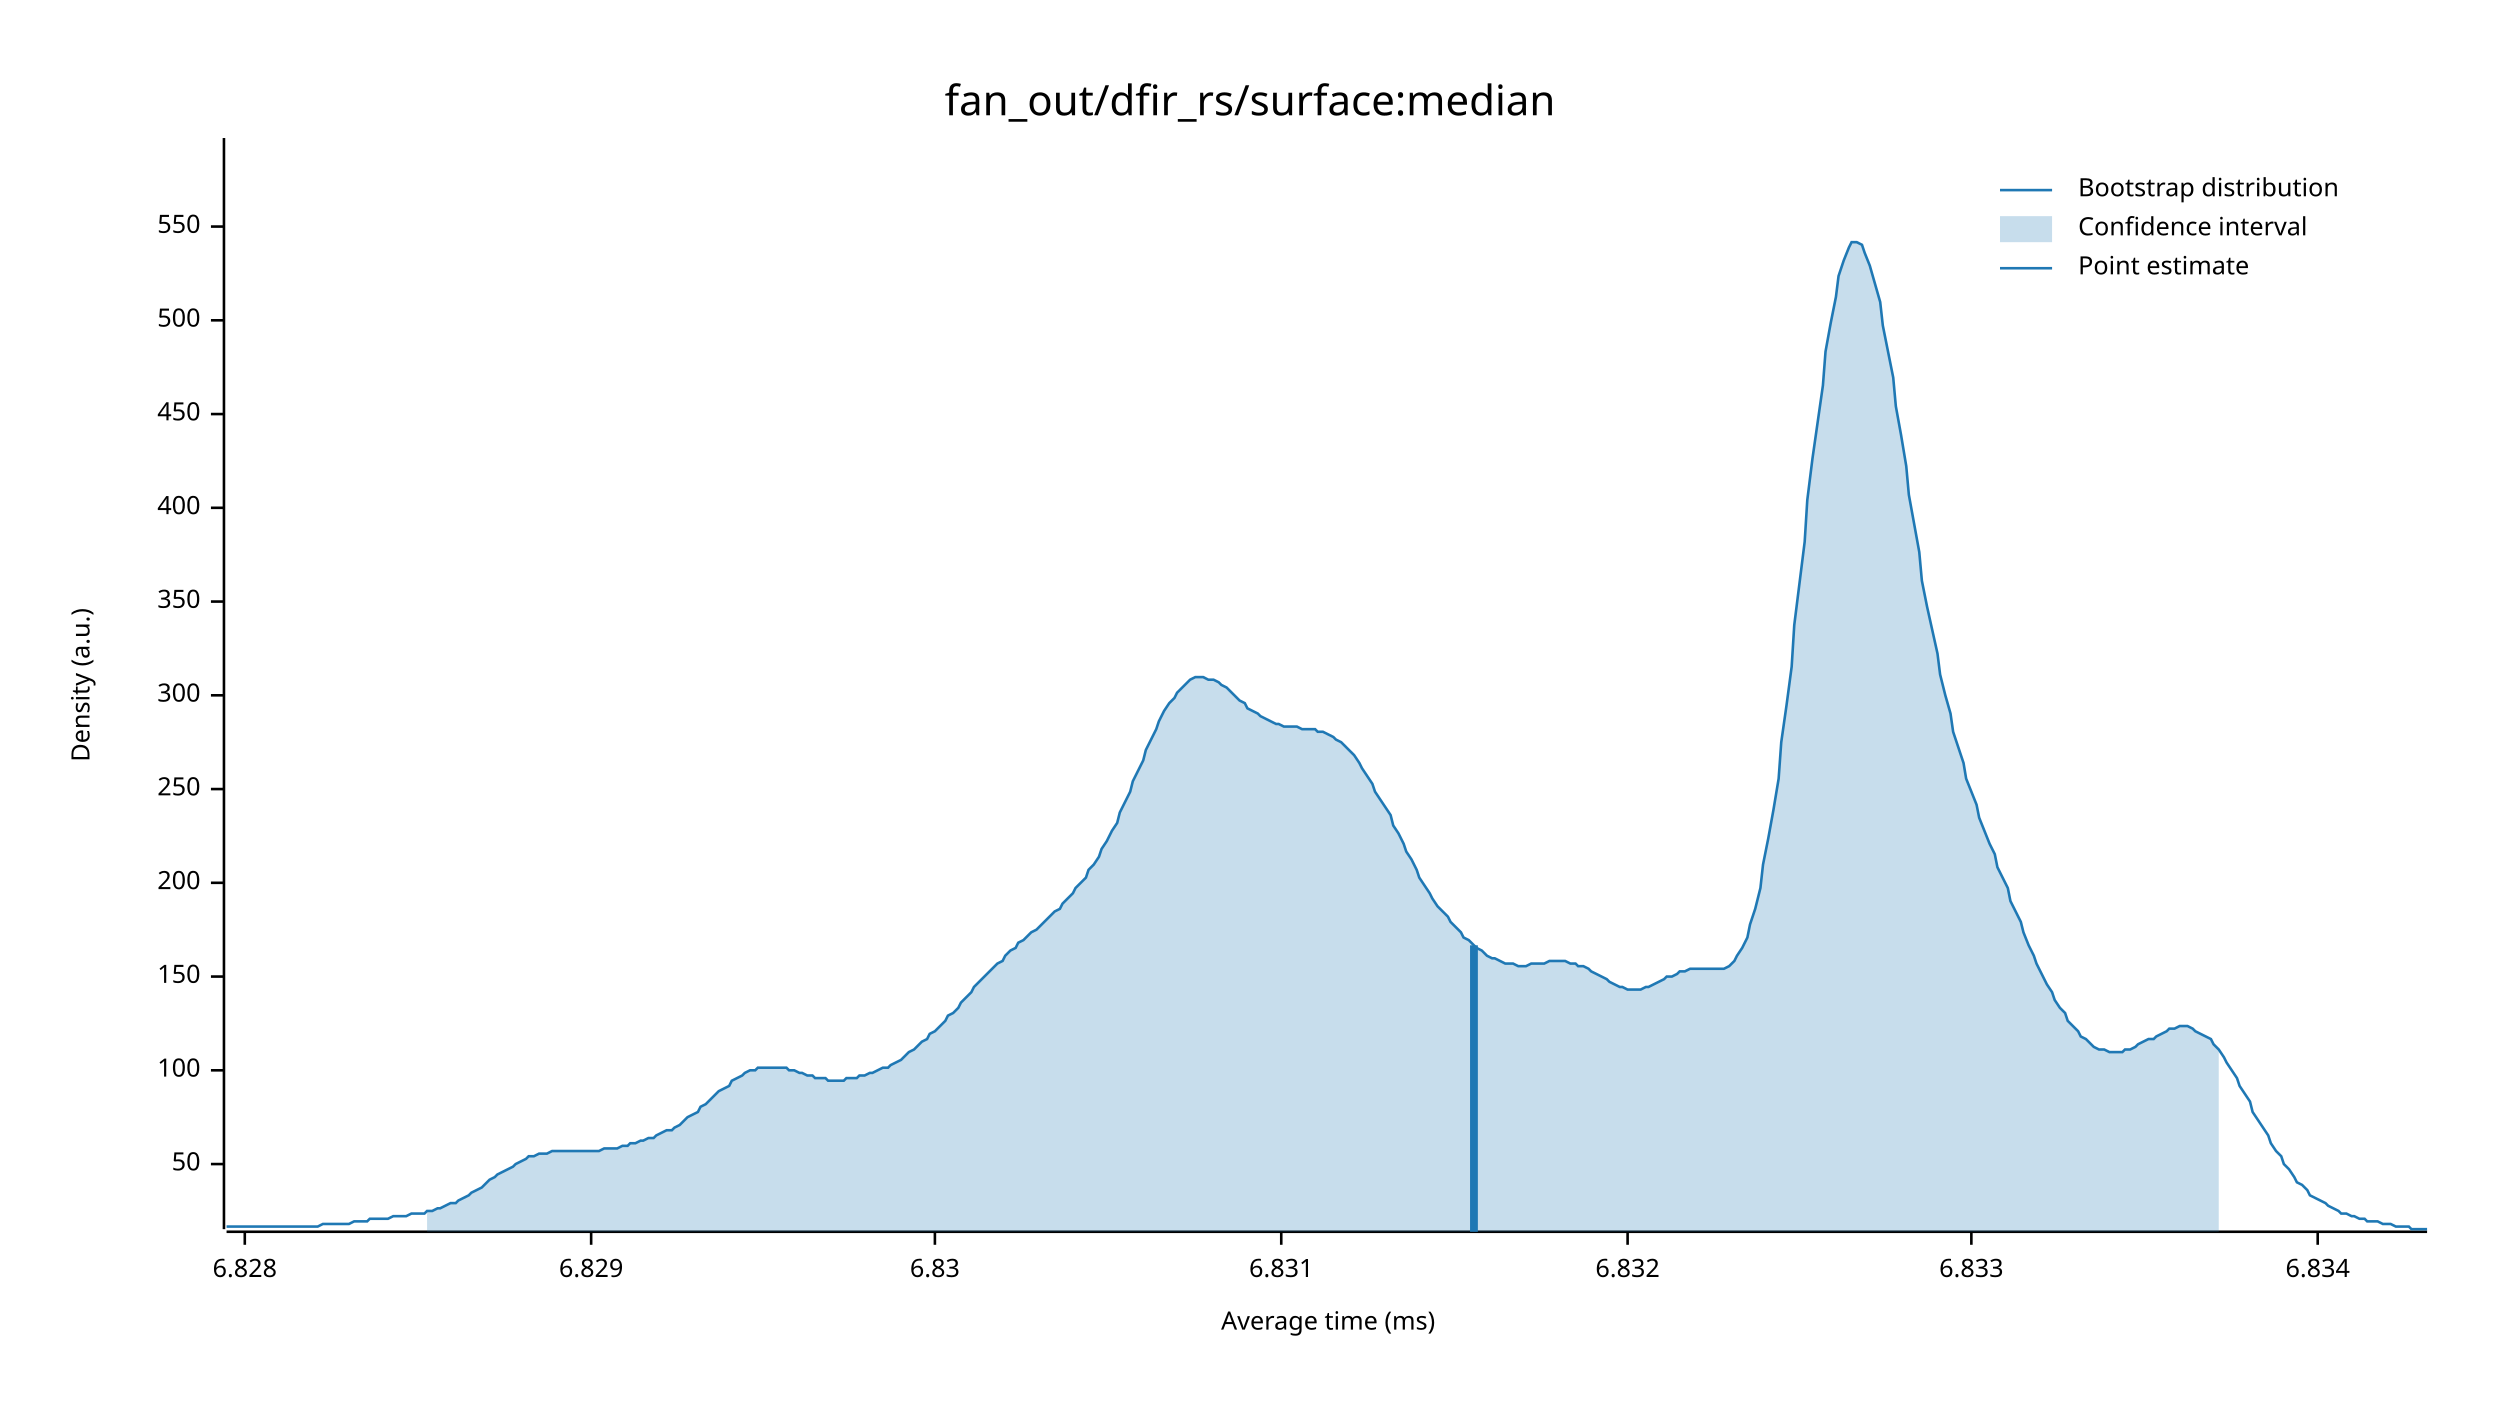
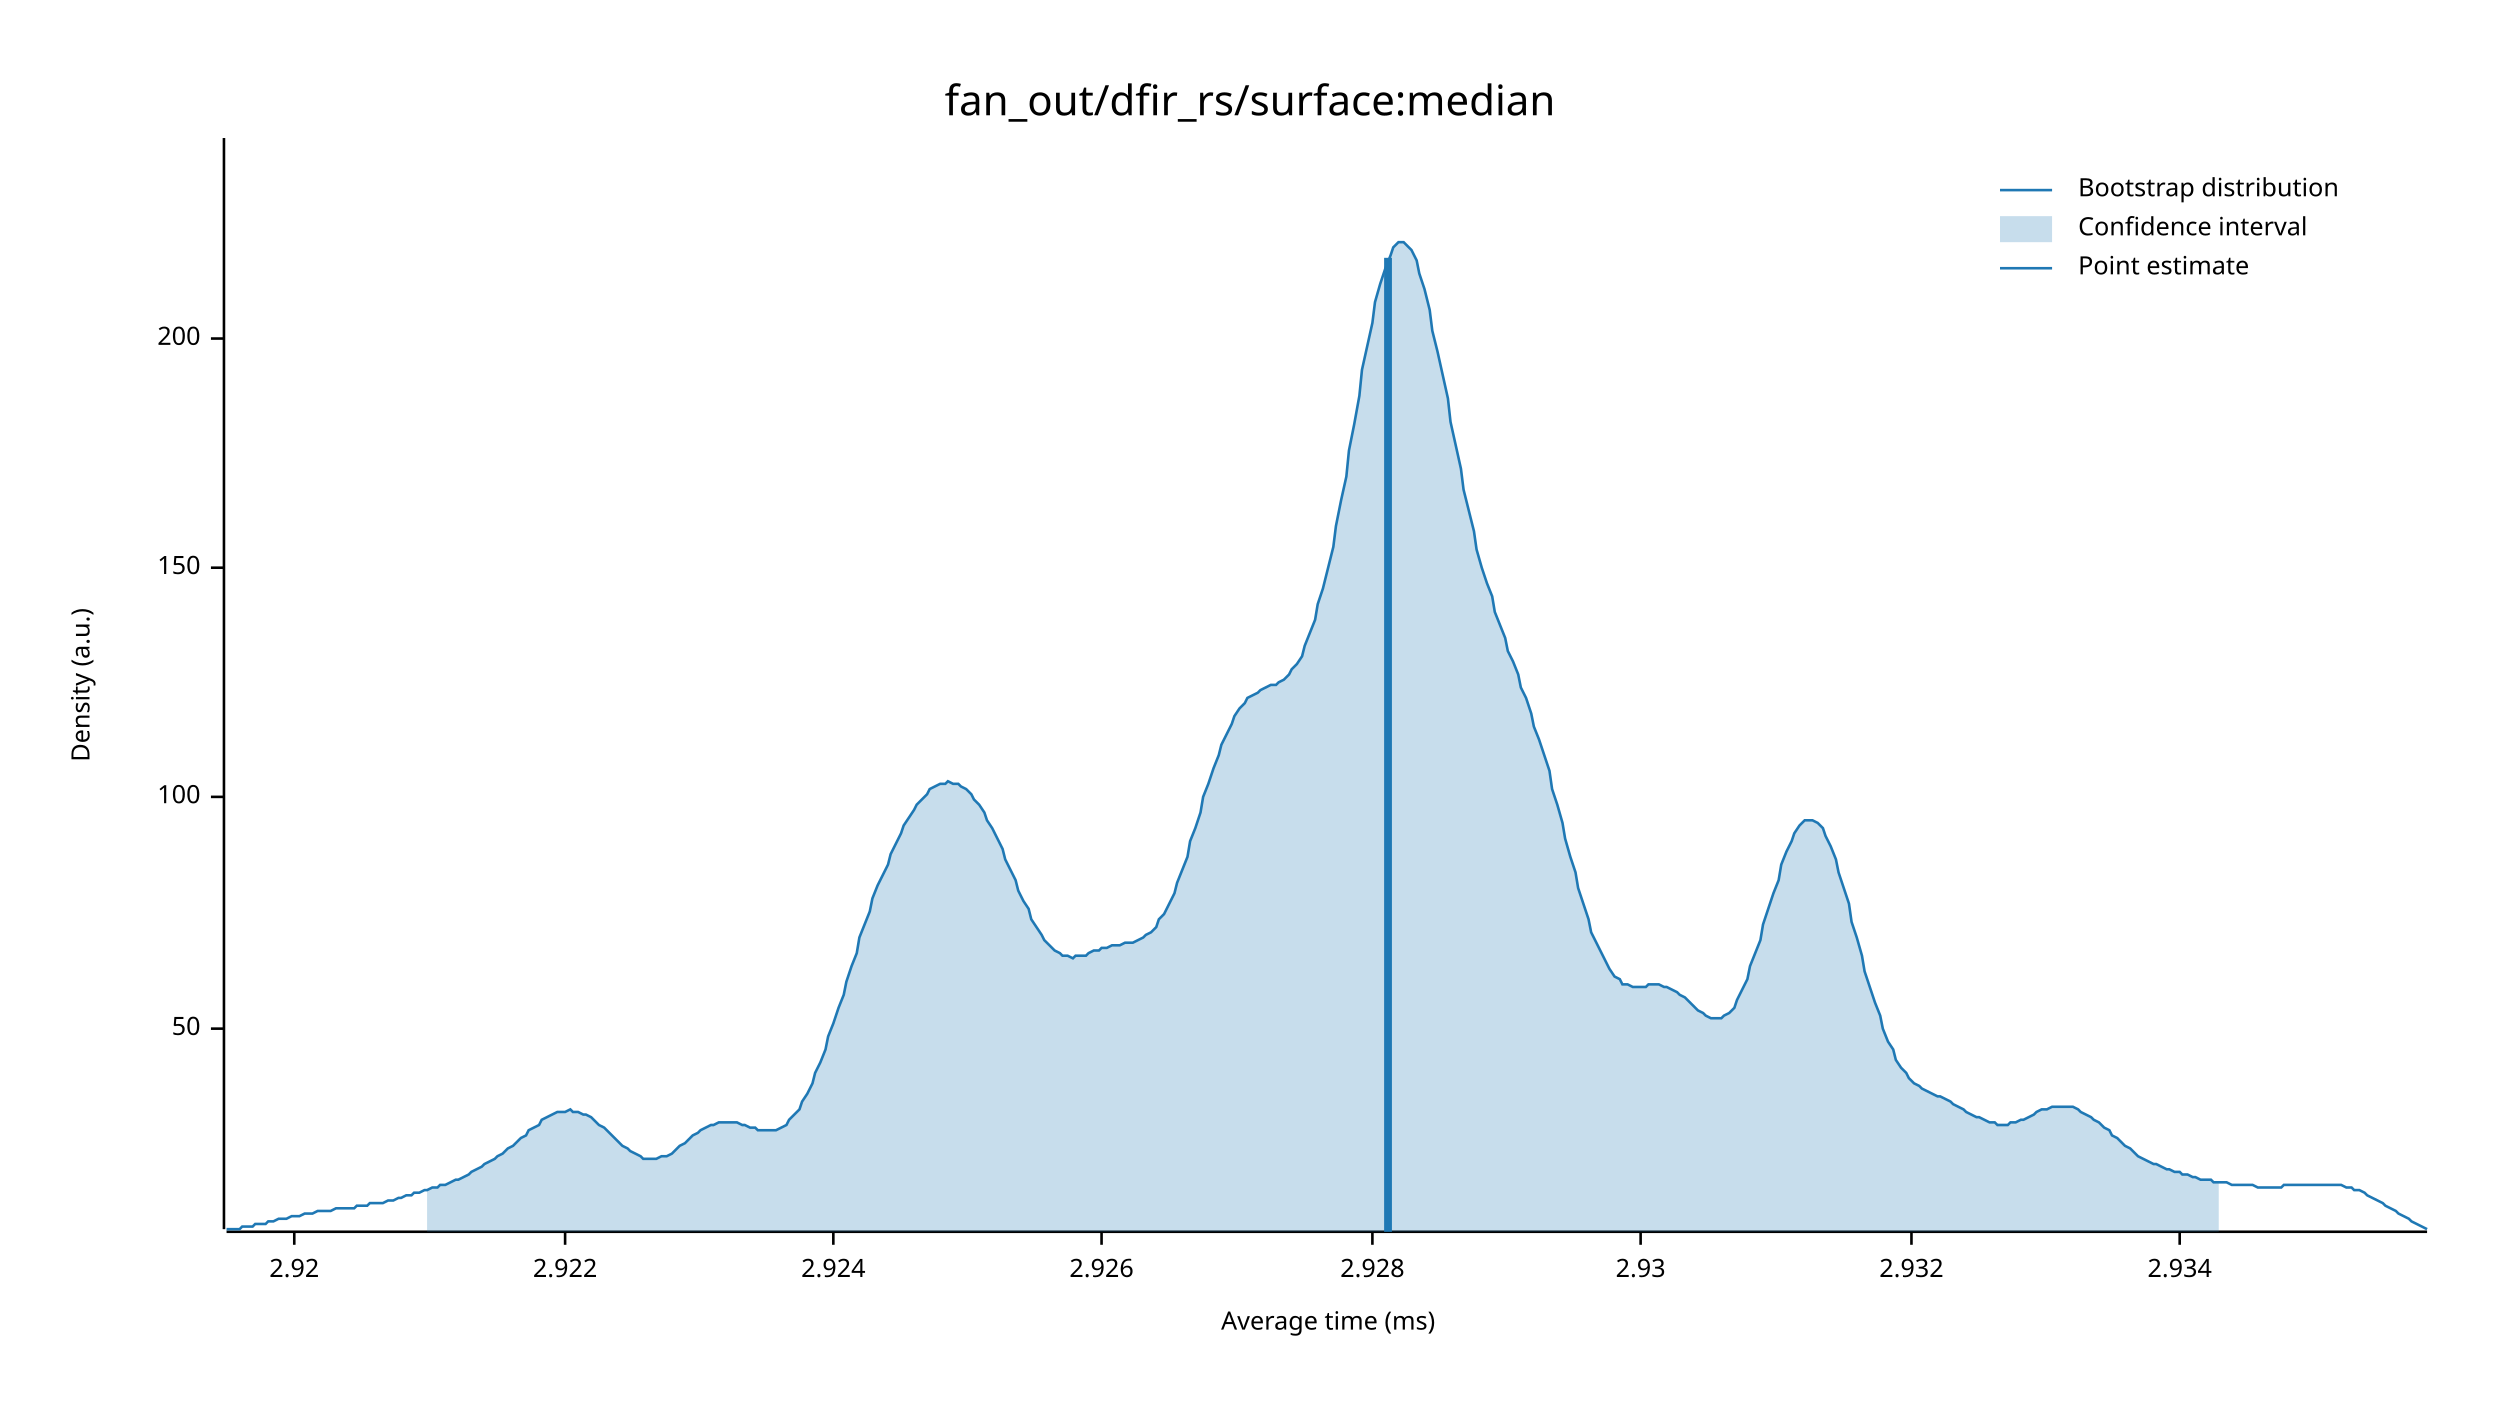
<svg xmlns="http://www.w3.org/2000/svg" width="960" height="540" viewBox="0 0 960 540">
  <text x="480" y="32" dy="0.76em" text-anchor="middle" font-family="sans-serif" font-size="16.129" opacity="1" fill="#000000">
fan_out/dfir_rs/surface:median
</text>
  <text x="27" y="263" dy="0.76em" text-anchor="middle" font-family="sans-serif" font-size="9.677" opacity="1" fill="#000000" transform="rotate(270, 27, 263)">
Density (a.u.)
</text>
  <text x="510" y="513" dy="-0.5ex" text-anchor="middle" font-family="sans-serif" font-size="9.677" opacity="1" fill="#000000">
Average time (ms)
</text>
  <polyline fill="none" opacity="1" stroke="#000000" stroke-width="1" points="86,53 86,472 " />
-   <text x="77" y="447" dy="0.5ex" text-anchor="end" font-family="sans-serif" font-size="9.677" opacity="1" fill="#000000">
+   <text x="77" y="395" dy="0.5ex" text-anchor="end" font-family="sans-serif" font-size="9.677" opacity="1" fill="#000000">
50
</text>
-   <polyline fill="none" opacity="1" stroke="#000000" stroke-width="1" points="81,447 86,447 " />
-   <text x="77" y="411" dy="0.5ex" text-anchor="end" font-family="sans-serif" font-size="9.677" opacity="1" fill="#000000">
+   <polyline fill="none" opacity="1" stroke="#000000" stroke-width="1" points="81,395 86,395 " />
+   <text x="77" y="306" dy="0.5ex" text-anchor="end" font-family="sans-serif" font-size="9.677" opacity="1" fill="#000000">
100
</text>
-   <polyline fill="none" opacity="1" stroke="#000000" stroke-width="1" points="81,411 86,411 " />
-   <text x="77" y="375" dy="0.5ex" text-anchor="end" font-family="sans-serif" font-size="9.677" opacity="1" fill="#000000">
+   <polyline fill="none" opacity="1" stroke="#000000" stroke-width="1" points="81,306 86,306 " />
+   <text x="77" y="218" dy="0.5ex" text-anchor="end" font-family="sans-serif" font-size="9.677" opacity="1" fill="#000000">
150
</text>
-   <polyline fill="none" opacity="1" stroke="#000000" stroke-width="1" points="81,375 86,375 " />
-   <text x="77" y="339" dy="0.5ex" text-anchor="end" font-family="sans-serif" font-size="9.677" opacity="1" fill="#000000">
+   <polyline fill="none" opacity="1" stroke="#000000" stroke-width="1" points="81,218 86,218 " />
+   <text x="77" y="130" dy="0.5ex" text-anchor="end" font-family="sans-serif" font-size="9.677" opacity="1" fill="#000000">
200
</text>
-   <polyline fill="none" opacity="1" stroke="#000000" stroke-width="1" points="81,339 86,339 " />
-   <text x="77" y="303" dy="0.5ex" text-anchor="end" font-family="sans-serif" font-size="9.677" opacity="1" fill="#000000">
- 250
+   <polyline fill="none" opacity="1" stroke="#000000" stroke-width="1" points="81,130 86,130 " />
+   <polyline fill="none" opacity="1" stroke="#000000" stroke-width="1" points="87,473 932,473 " />
+   <text x="113" y="483" dy="0.76em" text-anchor="middle" font-family="sans-serif" font-size="9.677" opacity="1" fill="#000000">
+ 2.92
</text>
-   <polyline fill="none" opacity="1" stroke="#000000" stroke-width="1" points="81,303 86,303 " />
-   <text x="77" y="267" dy="0.5ex" text-anchor="end" font-family="sans-serif" font-size="9.677" opacity="1" fill="#000000">
- 300
+   <polyline fill="none" opacity="1" stroke="#000000" stroke-width="1" points="113,473 113,478 " />
+   <text x="217" y="483" dy="0.76em" text-anchor="middle" font-family="sans-serif" font-size="9.677" opacity="1" fill="#000000">
+ 2.922
</text>
-   <polyline fill="none" opacity="1" stroke="#000000" stroke-width="1" points="81,267 86,267 " />
-   <text x="77" y="231" dy="0.5ex" text-anchor="end" font-family="sans-serif" font-size="9.677" opacity="1" fill="#000000">
- 350
+   <polyline fill="none" opacity="1" stroke="#000000" stroke-width="1" points="217,473 217,478 " />
+   <text x="320" y="483" dy="0.76em" text-anchor="middle" font-family="sans-serif" font-size="9.677" opacity="1" fill="#000000">
+ 2.924
</text>
-   <polyline fill="none" opacity="1" stroke="#000000" stroke-width="1" points="81,231 86,231 " />
-   <text x="77" y="195" dy="0.5ex" text-anchor="end" font-family="sans-serif" font-size="9.677" opacity="1" fill="#000000">
- 400
+   <polyline fill="none" opacity="1" stroke="#000000" stroke-width="1" points="320,473 320,478 " />
+   <text x="423" y="483" dy="0.76em" text-anchor="middle" font-family="sans-serif" font-size="9.677" opacity="1" fill="#000000">
+ 2.926
</text>
-   <polyline fill="none" opacity="1" stroke="#000000" stroke-width="1" points="81,195 86,195 " />
-   <text x="77" y="159" dy="0.5ex" text-anchor="end" font-family="sans-serif" font-size="9.677" opacity="1" fill="#000000">
- 450
+   <polyline fill="none" opacity="1" stroke="#000000" stroke-width="1" points="423,473 423,478 " />
+   <text x="527" y="483" dy="0.76em" text-anchor="middle" font-family="sans-serif" font-size="9.677" opacity="1" fill="#000000">
+ 2.928
</text>
-   <polyline fill="none" opacity="1" stroke="#000000" stroke-width="1" points="81,159 86,159 " />
-   <text x="77" y="123" dy="0.5ex" text-anchor="end" font-family="sans-serif" font-size="9.677" opacity="1" fill="#000000">
- 500
+   <polyline fill="none" opacity="1" stroke="#000000" stroke-width="1" points="527,473 527,478 " />
+   <text x="630" y="483" dy="0.76em" text-anchor="middle" font-family="sans-serif" font-size="9.677" opacity="1" fill="#000000">
+ 2.93
</text>
-   <polyline fill="none" opacity="1" stroke="#000000" stroke-width="1" points="81,123 86,123 " />
-   <text x="77" y="87" dy="0.5ex" text-anchor="end" font-family="sans-serif" font-size="9.677" opacity="1" fill="#000000">
- 550
+   <polyline fill="none" opacity="1" stroke="#000000" stroke-width="1" points="630,473 630,478 " />
+   <text x="734" y="483" dy="0.76em" text-anchor="middle" font-family="sans-serif" font-size="9.677" opacity="1" fill="#000000">
+ 2.932
</text>
-   <polyline fill="none" opacity="1" stroke="#000000" stroke-width="1" points="81,87 86,87 " />
-   <polyline fill="none" opacity="1" stroke="#000000" stroke-width="1" points="87,473 932,473 " />
-   <text x="94" y="483" dy="0.76em" text-anchor="middle" font-family="sans-serif" font-size="9.677" opacity="1" fill="#000000">
- 6.828
+   <polyline fill="none" opacity="1" stroke="#000000" stroke-width="1" points="734,473 734,478 " />
+   <text x="837" y="483" dy="0.76em" text-anchor="middle" font-family="sans-serif" font-size="9.677" opacity="1" fill="#000000">
+ 2.934
</text>
-   <polyline fill="none" opacity="1" stroke="#000000" stroke-width="1" points="94,473 94,478 " />
-   <text x="227" y="483" dy="0.76em" text-anchor="middle" font-family="sans-serif" font-size="9.677" opacity="1" fill="#000000">
- 6.829
- </text>
-   <polyline fill="none" opacity="1" stroke="#000000" stroke-width="1" points="227,473 227,478 " />
-   <text x="359" y="483" dy="0.76em" text-anchor="middle" font-family="sans-serif" font-size="9.677" opacity="1" fill="#000000">
- 6.83
- </text>
-   <polyline fill="none" opacity="1" stroke="#000000" stroke-width="1" points="359,473 359,478 " />
-   <text x="492" y="483" dy="0.76em" text-anchor="middle" font-family="sans-serif" font-size="9.677" opacity="1" fill="#000000">
- 6.831
- </text>
-   <polyline fill="none" opacity="1" stroke="#000000" stroke-width="1" points="492,473 492,478 " />
-   <text x="625" y="483" dy="0.76em" text-anchor="middle" font-family="sans-serif" font-size="9.677" opacity="1" fill="#000000">
- 6.832
- </text>
-   <polyline fill="none" opacity="1" stroke="#000000" stroke-width="1" points="625,473 625,478 " />
-   <text x="757" y="483" dy="0.76em" text-anchor="middle" font-family="sans-serif" font-size="9.677" opacity="1" fill="#000000">
- 6.833
- </text>
-   <polyline fill="none" opacity="1" stroke="#000000" stroke-width="1" points="757,473 757,478 " />
-   <text x="890" y="483" dy="0.76em" text-anchor="middle" font-family="sans-serif" font-size="9.677" opacity="1" fill="#000000">
- 6.834
- </text>
-   <polyline fill="none" opacity="1" stroke="#000000" stroke-width="1" points="890,473 890,478 " />
-   <polyline fill="none" opacity="1" stroke="#1F78B4" stroke-width="1" points="87,471 88,471 90,471 92,471 93,471 95,471 97,471 98,471 100,471 102,471 103,471 105,471 107,471 109,471 110,471 112,471 114,471 115,471 117,471 119,471 120,471 122,471 124,470 125,470 127,470 129,470 131,470 132,470 134,470 136,469 137,469 139,469 141,469 142,468 144,468 146,468 147,468 149,468 151,467 153,467 154,467 156,467 158,466 159,466 161,466 163,466 164,465 166,465 168,464 169,464 171,463 173,462 175,462 176,461 178,460 180,459 181,458 183,457 185,456 186,455 188,453 190,452 191,451 193,450 195,449 197,448 198,447 200,446 202,445 203,444 205,444 207,443 208,443 210,443 212,442 214,442 215,442 217,442 219,442 220,442 222,442 224,442 225,442 227,442 229,442 230,442 232,441 234,441 236,441 237,441 239,440 241,440 242,439 244,439 246,438 247,438 249,437 251,437 252,436 254,435 256,434 258,434 259,433 261,432 263,430 264,429 266,428 268,427 269,425 271,424 273,422 274,421 276,419 278,418 280,417 281,415 283,414 285,413 286,412 288,411 290,411 291,410 293,410 295,410 296,410 298,410 300,410 302,410 303,411 305,411 307,412 308,412 310,413 312,413 313,414 315,414 317,414 318,415 320,415 322,415 324,415 325,414 327,414 329,414 330,413 332,413 334,412 335,412 337,411 339,410 341,410 342,409 344,408 346,407 347,406 349,404 351,403 352,402 354,400 356,399 357,397 359,396 361,394 363,392 364,390 366,389 368,387 369,385 371,383 373,381 374,379 376,377 378,375 379,374 381,372 383,370 385,369 386,367 388,365 390,364 391,362 393,361 395,359 396,358 398,357 400,355 401,354 403,352 405,350 407,349 408,347 410,345 412,343 413,341 415,339 417,337 418,334 420,332 422,329 423,326 425,323 427,319 429,316 430,312 432,308 434,304 435,300 437,296 439,292 440,288 442,284 444,280 445,277 447,273 449,270 451,268 452,266 454,264 456,262 457,261 459,260 461,260 462,260 464,261 466,261 468,262 469,263 471,264 473,266 474,267 476,269 478,270 479,272 481,273 483,274 484,275 486,276 488,277 490,278 491,278 493,279 495,279 496,279 498,279 500,280 501,280 503,280 505,280 506,281 508,281 510,282 512,283 513,284 515,285 517,287 518,288 520,290 522,293 523,295 525,298 527,301 528,304 530,307 532,310 534,313 535,317 537,320 539,324 540,327 542,330 544,334 545,337 547,340 549,343 550,345 552,348 554,350 556,352 557,354 559,356 561,358 562,360 564,361 566,363 567,364 569,365 571,367 573,368 574,368 576,369 578,370 579,370 581,370 583,371 584,371 586,371 588,370 589,370 591,370 593,370 595,369 596,369 598,369 600,369 601,369 603,370 605,370 606,371 608,371 610,372 611,373 613,374 615,375 617,376 618,377 620,378 622,379 623,379 625,380 627,380 628,380 630,380 632,379 633,379 635,378 637,377 639,376 640,375 642,375 644,374 645,373 647,373 649,372 650,372 652,372 654,372 655,372 657,372 659,372 661,372 662,372 664,371 666,369 667,367 669,364 671,360 672,355 674,349 676,341 677,332 679,322 681,311 683,299 684,285 686,271 688,256 689,240 691,224 693,208 694,192 696,176 698,162 700,148 701,135 703,124 705,114 706,106 708,100 710,95 711,93 713,93 715,94 716,97 718,102 720,109 722,116 723,125 725,135 727,145 728,156 730,167 732,179 733,190 735,201 737,212 738,223 740,233 742,242 744,251 745,259 747,267 749,274 750,281 752,287 754,293 755,299 757,304 759,309 760,314 762,319 764,324 766,328 767,333 769,337 771,341 772,346 774,350 776,354 777,358 779,363 781,367 782,370 784,374 786,378 788,381 789,384 791,387 793,389 794,392 796,394 798,396 799,398 801,399 803,401 804,402 806,403 808,403 810,404 811,404 813,404 815,404 816,403 818,403 820,402 821,401 823,400 825,399 827,399 828,398 830,397 832,396 833,395 835,395 837,394 838,394 840,394 842,395 843,396 845,397 847,398 849,399 850,401 852,403 854,406 855,408 857,411 859,414 860,417 862,420 864,423 865,427 867,430 869,433 871,436 872,439 874,442 876,444 877,447 879,449 881,452 882,454 884,455 886,457 887,459 889,460 891,461 893,462 894,463 896,464 898,465 899,466 901,466 903,467 904,467 906,468 908,468 909,469 911,469 913,469 915,470 916,470 918,470 920,471 921,471 923,471 925,471 926,472 928,472 930,472 932,472 " />
-   <polygon opacity="0.25" fill="#1F78B4" points="164,465 166,465 168,464 169,464 171,463 173,462 175,462 176,461 178,460 180,459 181,458 183,457 185,456 186,455 188,453 190,452 191,451 193,450 195,449 197,448 198,447 200,446 202,445 203,444 205,444 207,443 208,443 210,443 212,442 214,442 215,442 217,442 219,442 220,442 222,442 224,442 225,442 227,442 229,442 230,442 232,441 234,441 236,441 237,441 239,440 241,440 242,439 244,439 246,438 247,438 249,437 251,437 252,436 254,435 256,434 258,434 259,433 261,432 263,430 264,429 266,428 268,427 269,425 271,424 273,422 274,421 276,419 278,418 280,417 281,415 283,414 285,413 286,412 288,411 290,411 291,410 293,410 295,410 296,410 298,410 300,410 302,410 303,411 305,411 307,412 308,412 310,413 312,413 313,414 315,414 317,414 318,415 320,415 322,415 324,415 325,414 327,414 329,414 330,413 332,413 334,412 335,412 337,411 339,410 341,410 342,409 344,408 346,407 347,406 349,404 351,403 352,402 354,400 356,399 357,397 359,396 361,394 363,392 364,390 366,389 368,387 369,385 371,383 373,381 374,379 376,377 378,375 379,374 381,372 383,370 385,369 386,367 388,365 390,364 391,362 393,361 395,359 396,358 398,357 400,355 401,354 403,352 405,350 407,349 408,347 410,345 412,343 413,341 415,339 417,337 418,334 420,332 422,329 423,326 425,323 427,319 429,316 430,312 432,308 434,304 435,300 437,296 439,292 440,288 442,284 444,280 445,277 447,273 449,270 451,268 452,266 454,264 456,262 457,261 459,260 461,260 462,260 464,261 466,261 468,262 469,263 471,264 473,266 474,267 476,269 478,270 479,272 481,273 483,274 484,275 486,276 488,277 490,278 491,278 493,279 495,279 496,279 498,279 500,280 501,280 503,280 505,280 506,281 508,281 510,282 512,283 513,284 515,285 517,287 518,288 520,290 522,293 523,295 525,298 527,301 528,304 530,307 532,310 534,313 535,317 537,320 539,324 540,327 542,330 544,334 545,337 547,340 549,343 550,345 552,348 554,350 556,352 557,354 559,356 561,358 562,360 564,361 566,363 567,364 569,365 571,367 573,368 574,368 576,369 578,370 579,370 581,370 583,371 584,371 586,371 588,370 589,370 591,370 593,370 595,369 596,369 598,369 600,369 601,369 603,370 605,370 606,371 608,371 610,372 611,373 613,374 615,375 617,376 618,377 620,378 622,379 623,379 625,380 627,380 628,380 630,380 632,379 633,379 635,378 637,377 639,376 640,375 642,375 644,374 645,373 647,373 649,372 650,372 652,372 654,372 655,372 657,372 659,372 661,372 662,372 664,371 666,369 667,367 669,364 671,360 672,355 674,349 676,341 677,332 679,322 681,311 683,299 684,285 686,271 688,256 689,240 691,224 693,208 694,192 696,176 698,162 700,148 701,135 703,124 705,114 706,106 708,100 710,95 711,93 713,93 715,94 716,97 718,102 720,109 722,116 723,125 725,135 727,145 728,156 730,167 732,179 733,190 735,201 737,212 738,223 740,233 742,242 744,251 745,259 747,267 749,274 750,281 752,287 754,293 755,299 757,304 759,309 760,314 762,319 764,324 766,328 767,333 769,337 771,341 772,346 774,350 776,354 777,358 779,363 781,367 782,370 784,374 786,378 788,381 789,384 791,387 793,389 794,392 796,394 798,396 799,398 801,399 803,401 804,402 806,403 808,403 810,404 811,404 813,404 815,404 816,403 818,403 820,402 821,401 823,400 825,399 827,399 828,398 830,397 832,396 833,395 835,395 837,394 838,394 840,394 842,395 843,396 845,397 847,398 849,399 850,401 852,403 852,473 164,473 " />
-   <polyline fill="none" opacity="1" stroke="#1F78B4" stroke-width="3" points="566,473 566,363 " />
+   <polyline fill="none" opacity="1" stroke="#000000" stroke-width="1" points="837,473 837,478 " />
+   <polyline fill="none" opacity="1" stroke="#1F78B4" stroke-width="1" points="87,472 88,472 90,472 92,472 93,471 95,471 97,471 98,470 100,470 102,470 103,469 105,469 107,468 109,468 110,468 112,467 114,467 115,467 117,466 119,466 120,466 122,465 124,465 125,465 127,465 129,464 131,464 132,464 134,464 136,464 137,463 139,463 141,463 142,462 144,462 146,462 147,462 149,461 151,461 153,460 154,460 156,459 158,459 159,458 161,458 163,457 164,457 166,456 168,456 169,455 171,455 173,454 175,453 176,453 178,452 180,451 181,450 183,449 185,448 186,447 188,446 190,445 191,444 193,443 195,441 197,440 198,439 200,437 202,436 203,434 205,433 207,432 208,430 210,429 212,428 214,427 215,427 217,427 219,426 220,427 222,427 224,428 225,428 227,429 229,431 230,432 232,433 234,435 236,437 237,438 239,440 241,441 242,442 244,443 246,444 247,445 249,445 251,445 252,445 254,444 256,444 258,443 259,442 261,440 263,439 264,438 266,436 268,435 269,434 271,433 273,432 274,432 276,431 278,431 280,431 281,431 283,431 285,432 286,432 288,433 290,433 291,434 293,434 295,434 296,434 298,434 300,433 302,432 303,430 305,428 307,426 308,423 310,420 312,416 313,412 315,408 317,403 318,398 320,393 322,387 324,382 325,377 327,371 329,366 330,360 332,355 334,350 335,345 337,340 339,336 341,332 342,328 344,324 346,320 347,317 349,314 351,311 352,309 354,307 356,305 357,303 359,302 361,301 363,301 364,300 366,301 368,301 369,302 371,303 373,305 374,307 376,309 378,312 379,315 381,318 383,322 385,326 386,330 388,334 390,338 391,342 393,346 395,349 396,353 398,356 400,359 401,361 403,363 405,365 407,366 408,367 410,367 412,368 413,367 415,367 417,367 418,366 420,365 422,365 423,364 425,364 427,363 429,363 430,363 432,362 434,362 435,362 437,361 439,360 440,359 442,358 444,356 445,353 447,351 449,347 451,343 452,339 454,334 456,329 457,323 459,318 461,312 462,306 464,301 466,295 468,290 469,286 471,282 473,278 474,275 476,272 478,270 479,268 481,267 483,266 484,265 486,264 488,263 490,263 491,262 493,261 495,259 496,257 498,255 500,252 501,248 503,243 505,238 506,232 508,226 510,218 512,210 513,202 515,192 517,183 518,173 520,163 522,152 523,142 525,133 527,124 528,116 530,109 532,103 534,98 535,95 537,93 539,93 540,94 542,96 544,100 545,105 547,111 549,119 550,127 552,135 554,144 556,153 557,162 559,171 561,180 562,188 564,196 566,204 567,211 569,218 571,224 573,229 574,235 576,240 578,245 579,250 581,254 583,259 584,264 586,268 588,274 589,279 591,284 593,290 595,296 596,303 598,309 600,316 601,322 603,329 605,335 606,341 608,347 610,353 611,358 613,362 615,366 617,370 618,372 620,375 622,376 623,378 625,378 627,379 628,379 630,379 632,379 633,378 635,378 637,378 639,379 640,379 642,380 644,381 645,382 647,383 649,385 650,386 652,388 654,389 655,390 657,391 659,391 661,391 662,390 664,389 666,387 667,384 669,380 671,376 672,371 674,366 676,361 677,355 679,349 681,343 683,338 684,332 686,327 688,323 689,320 691,317 693,315 694,315 696,315 698,316 700,318 701,321 703,325 705,330 706,335 708,341 710,347 711,354 713,360 715,367 716,373 718,379 720,385 722,390 723,395 725,400 727,403 728,407 730,410 732,412 733,414 735,416 737,417 738,418 740,419 742,420 744,421 745,421 747,422 749,423 750,424 752,425 754,426 755,427 757,428 759,429 760,429 762,430 764,431 766,431 767,432 769,432 771,432 772,431 774,431 776,430 777,430 779,429 781,428 782,427 784,426 786,426 788,425 789,425 791,425 793,425 794,425 796,425 798,426 799,427 801,428 803,429 804,430 806,431 808,433 810,434 811,436 813,437 815,439 816,440 818,441 820,443 821,444 823,445 825,446 827,447 828,447 830,448 832,449 833,449 835,450 837,450 838,451 840,451 842,452 843,452 845,453 847,453 849,453 850,454 852,454 854,454 855,454 857,455 859,455 860,455 862,455 864,455 865,455 867,456 869,456 871,456 872,456 874,456 876,456 877,455 879,455 881,455 882,455 884,455 886,455 887,455 889,455 891,455 893,455 894,455 896,455 898,455 899,455 901,456 903,456 904,457 906,457 908,458 909,459 911,460 913,461 915,462 916,463 918,464 920,465 921,466 923,467 925,468 926,469 928,470 930,471 932,472 " />
+   <polygon opacity="0.25" fill="#1F78B4" points="164,457 166,456 168,456 169,455 171,455 173,454 175,453 176,453 178,452 180,451 181,450 183,449 185,448 186,447 188,446 190,445 191,444 193,443 195,441 197,440 198,439 200,437 202,436 203,434 205,433 207,432 208,430 210,429 212,428 214,427 215,427 217,427 219,426 220,427 222,427 224,428 225,428 227,429 229,431 230,432 232,433 234,435 236,437 237,438 239,440 241,441 242,442 244,443 246,444 247,445 249,445 251,445 252,445 254,444 256,444 258,443 259,442 261,440 263,439 264,438 266,436 268,435 269,434 271,433 273,432 274,432 276,431 278,431 280,431 281,431 283,431 285,432 286,432 288,433 290,433 291,434 293,434 295,434 296,434 298,434 300,433 302,432 303,430 305,428 307,426 308,423 310,420 312,416 313,412 315,408 317,403 318,398 320,393 322,387 324,382 325,377 327,371 329,366 330,360 332,355 334,350 335,345 337,340 339,336 341,332 342,328 344,324 346,320 347,317 349,314 351,311 352,309 354,307 356,305 357,303 359,302 361,301 363,301 364,300 366,301 368,301 369,302 371,303 373,305 374,307 376,309 378,312 379,315 381,318 383,322 385,326 386,330 388,334 390,338 391,342 393,346 395,349 396,353 398,356 400,359 401,361 403,363 405,365 407,366 408,367 410,367 412,368 413,367 415,367 417,367 418,366 420,365 422,365 423,364 425,364 427,363 429,363 430,363 432,362 434,362 435,362 437,361 439,360 440,359 442,358 444,356 445,353 447,351 449,347 451,343 452,339 454,334 456,329 457,323 459,318 461,312 462,306 464,301 466,295 468,290 469,286 471,282 473,278 474,275 476,272 478,270 479,268 481,267 483,266 484,265 486,264 488,263 490,263 491,262 493,261 495,259 496,257 498,255 500,252 501,248 503,243 505,238 506,232 508,226 510,218 512,210 513,202 515,192 517,183 518,173 520,163 522,152 523,142 525,133 527,124 528,116 530,109 532,103 534,98 535,95 537,93 539,93 540,94 542,96 544,100 545,105 547,111 549,119 550,127 552,135 554,144 556,153 557,162 559,171 561,180 562,188 564,196 566,204 567,211 569,218 571,224 573,229 574,235 576,240 578,245 579,250 581,254 583,259 584,264 586,268 588,274 589,279 591,284 593,290 595,296 596,303 598,309 600,316 601,322 603,329 605,335 606,341 608,347 610,353 611,358 613,362 615,366 617,370 618,372 620,375 622,376 623,378 625,378 627,379 628,379 630,379 632,379 633,378 635,378 637,378 639,379 640,379 642,380 644,381 645,382 647,383 649,385 650,386 652,388 654,389 655,390 657,391 659,391 661,391 662,390 664,389 666,387 667,384 669,380 671,376 672,371 674,366 676,361 677,355 679,349 681,343 683,338 684,332 686,327 688,323 689,320 691,317 693,315 694,315 696,315 698,316 700,318 701,321 703,325 705,330 706,335 708,341 710,347 711,354 713,360 715,367 716,373 718,379 720,385 722,390 723,395 725,400 727,403 728,407 730,410 732,412 733,414 735,416 737,417 738,418 740,419 742,420 744,421 745,421 747,422 749,423 750,424 752,425 754,426 755,427 757,428 759,429 760,429 762,430 764,431 766,431 767,432 769,432 771,432 772,431 774,431 776,430 777,430 779,429 781,428 782,427 784,426 786,426 788,425 789,425 791,425 793,425 794,425 796,425 798,426 799,427 801,428 803,429 804,430 806,431 808,433 810,434 811,436 813,437 815,439 816,440 818,441 820,443 821,444 823,445 825,446 827,447 828,447 830,448 832,449 833,449 835,450 837,450 838,451 840,451 842,452 843,452 845,453 847,453 849,453 850,454 852,454 852,473 164,473 " />
+   <polyline fill="none" opacity="1" stroke="#1F78B4" stroke-width="3" points="533,473 533,99 " />
  <text x="798" y="68" dy="0.76em" text-anchor="start" font-family="sans-serif" font-size="9.677" opacity="1" fill="#000000">
Bootstrap distribution
</text>
  <text x="798" y="83" dy="0.76em" text-anchor="start" font-family="sans-serif" font-size="9.677" opacity="1" fill="#000000">
Confidence interval
</text>
  <text x="798" y="98" dy="0.76em" text-anchor="start" font-family="sans-serif" font-size="9.677" opacity="1" fill="#000000">
Point estimate
</text>
  <polyline fill="none" opacity="1" stroke="#1F78B4" stroke-width="1" points="768,73 788,73 " />
  <rect x="768" y="83" width="20" height="10" opacity="0.25" fill="#1F78B4" stroke="none" />
  <polyline fill="none" opacity="1" stroke="#1F78B4" stroke-width="1" points="768,103 788,103 " />
</svg>
